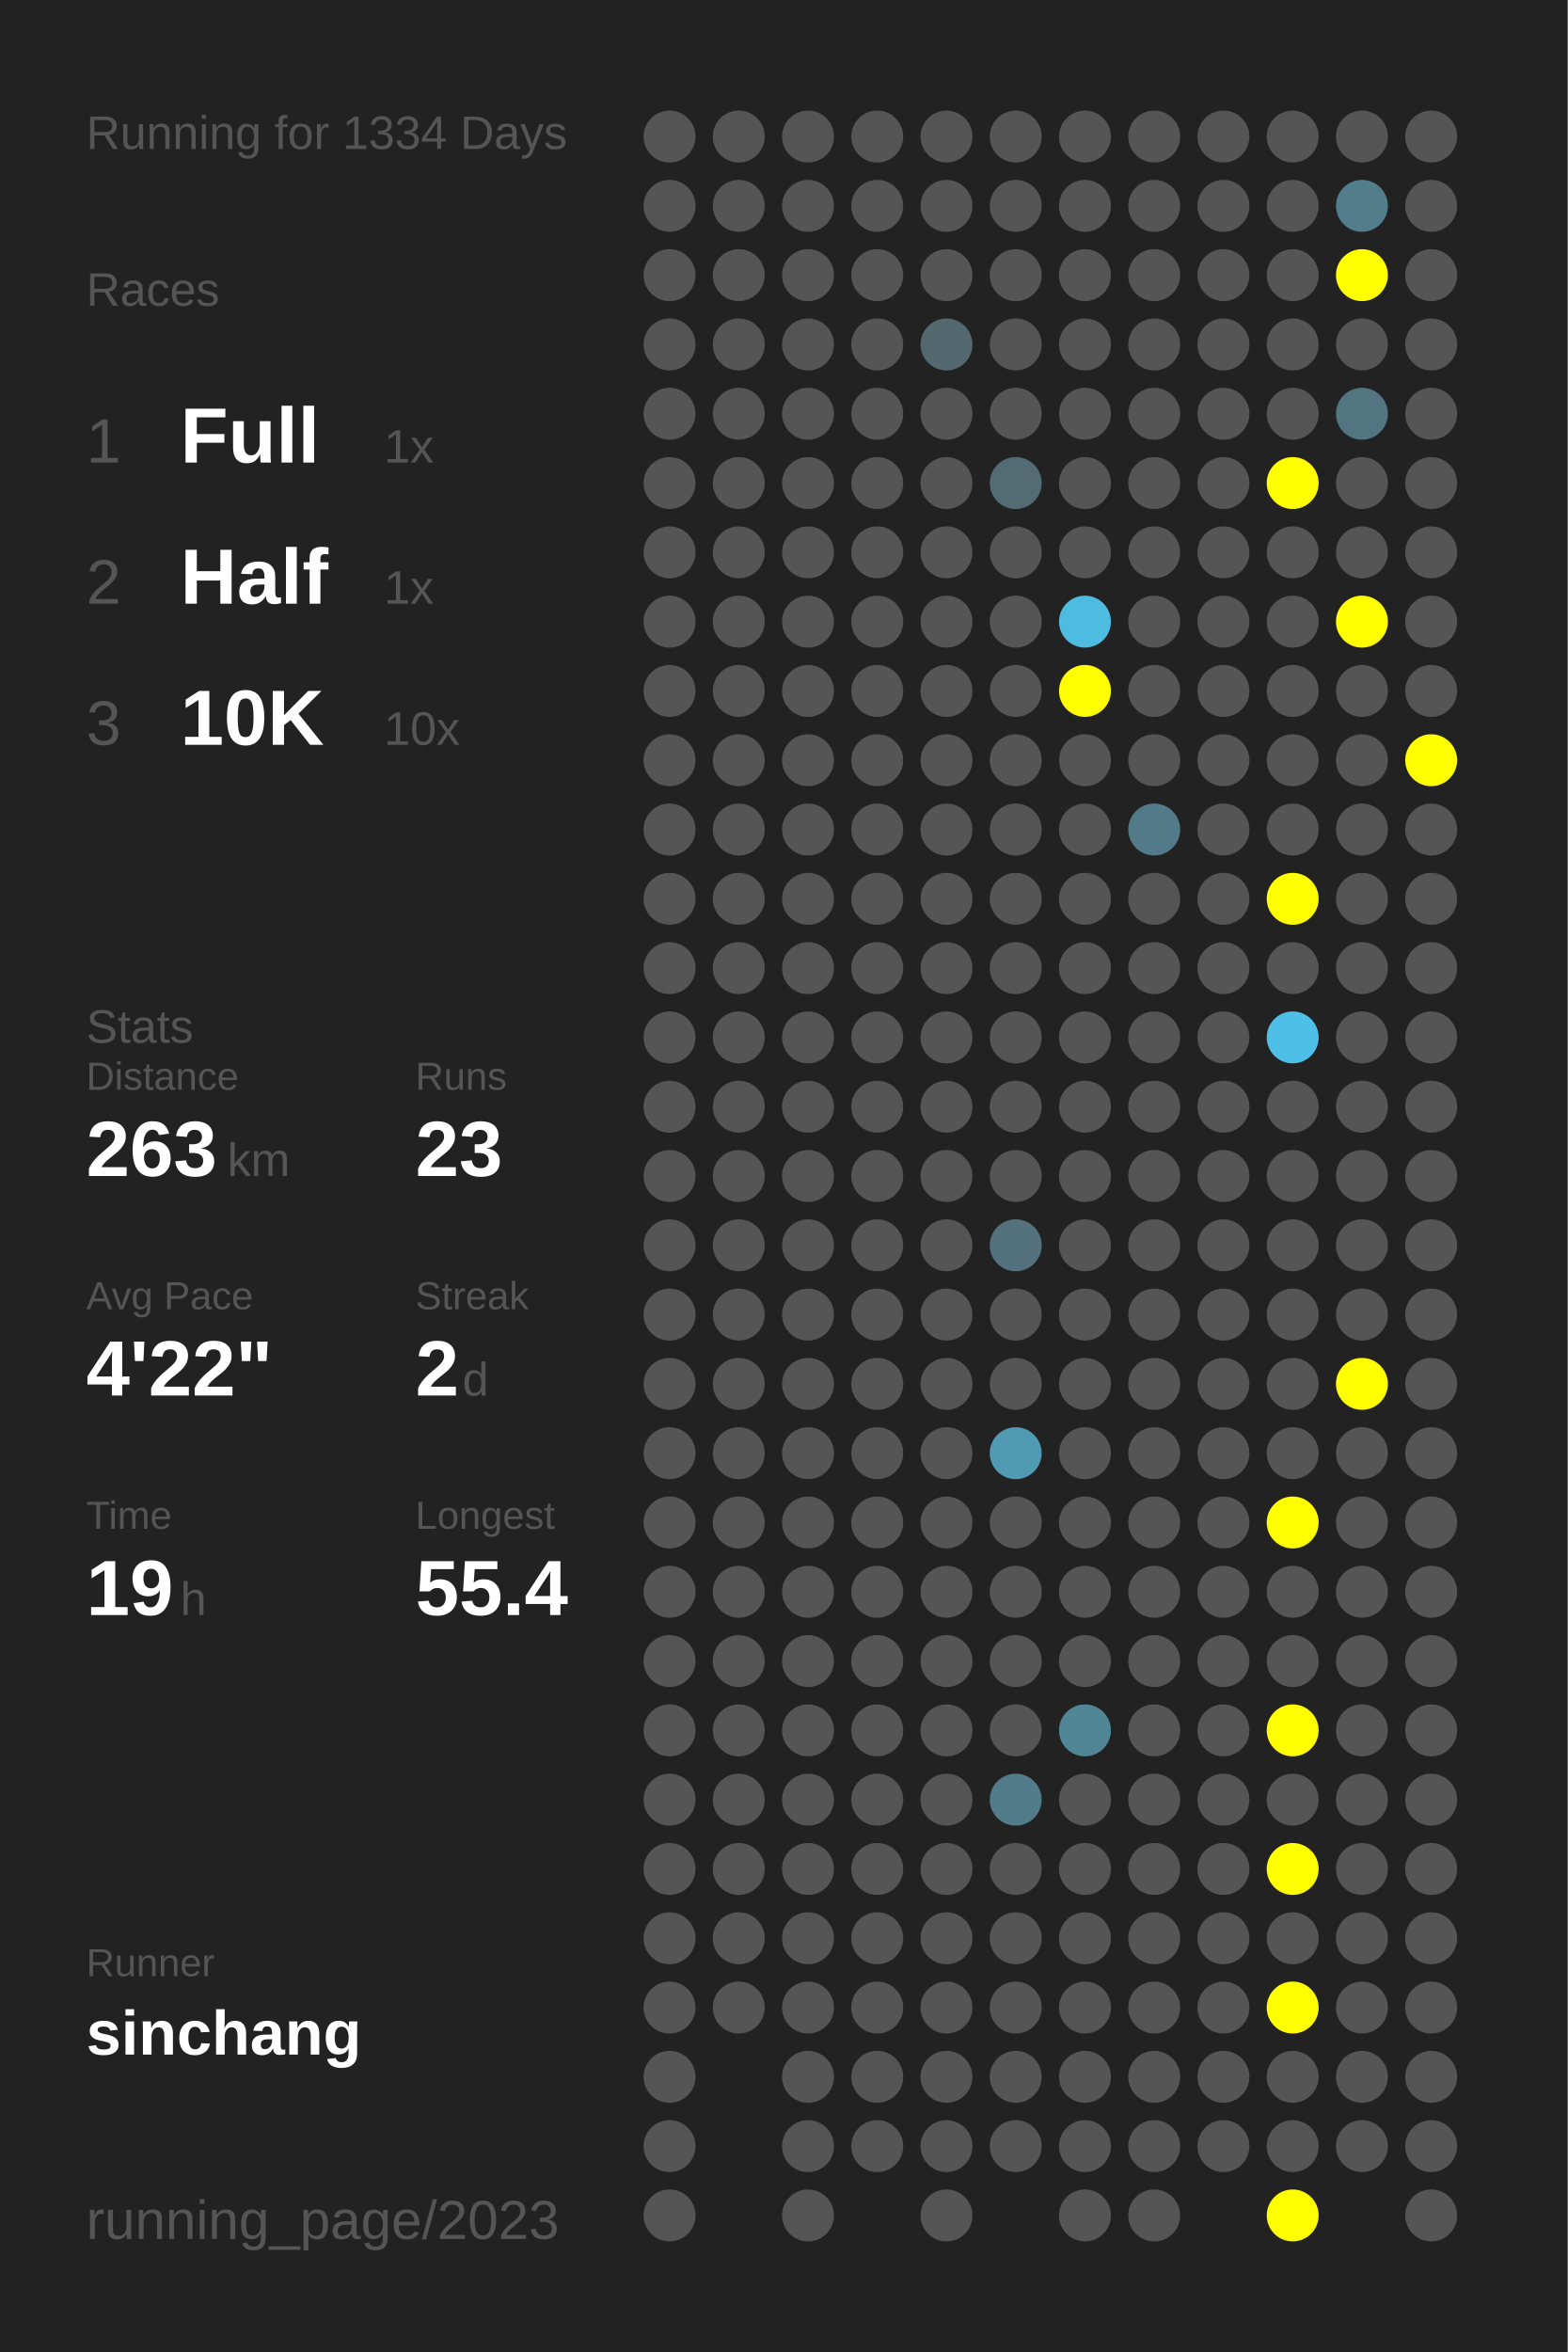
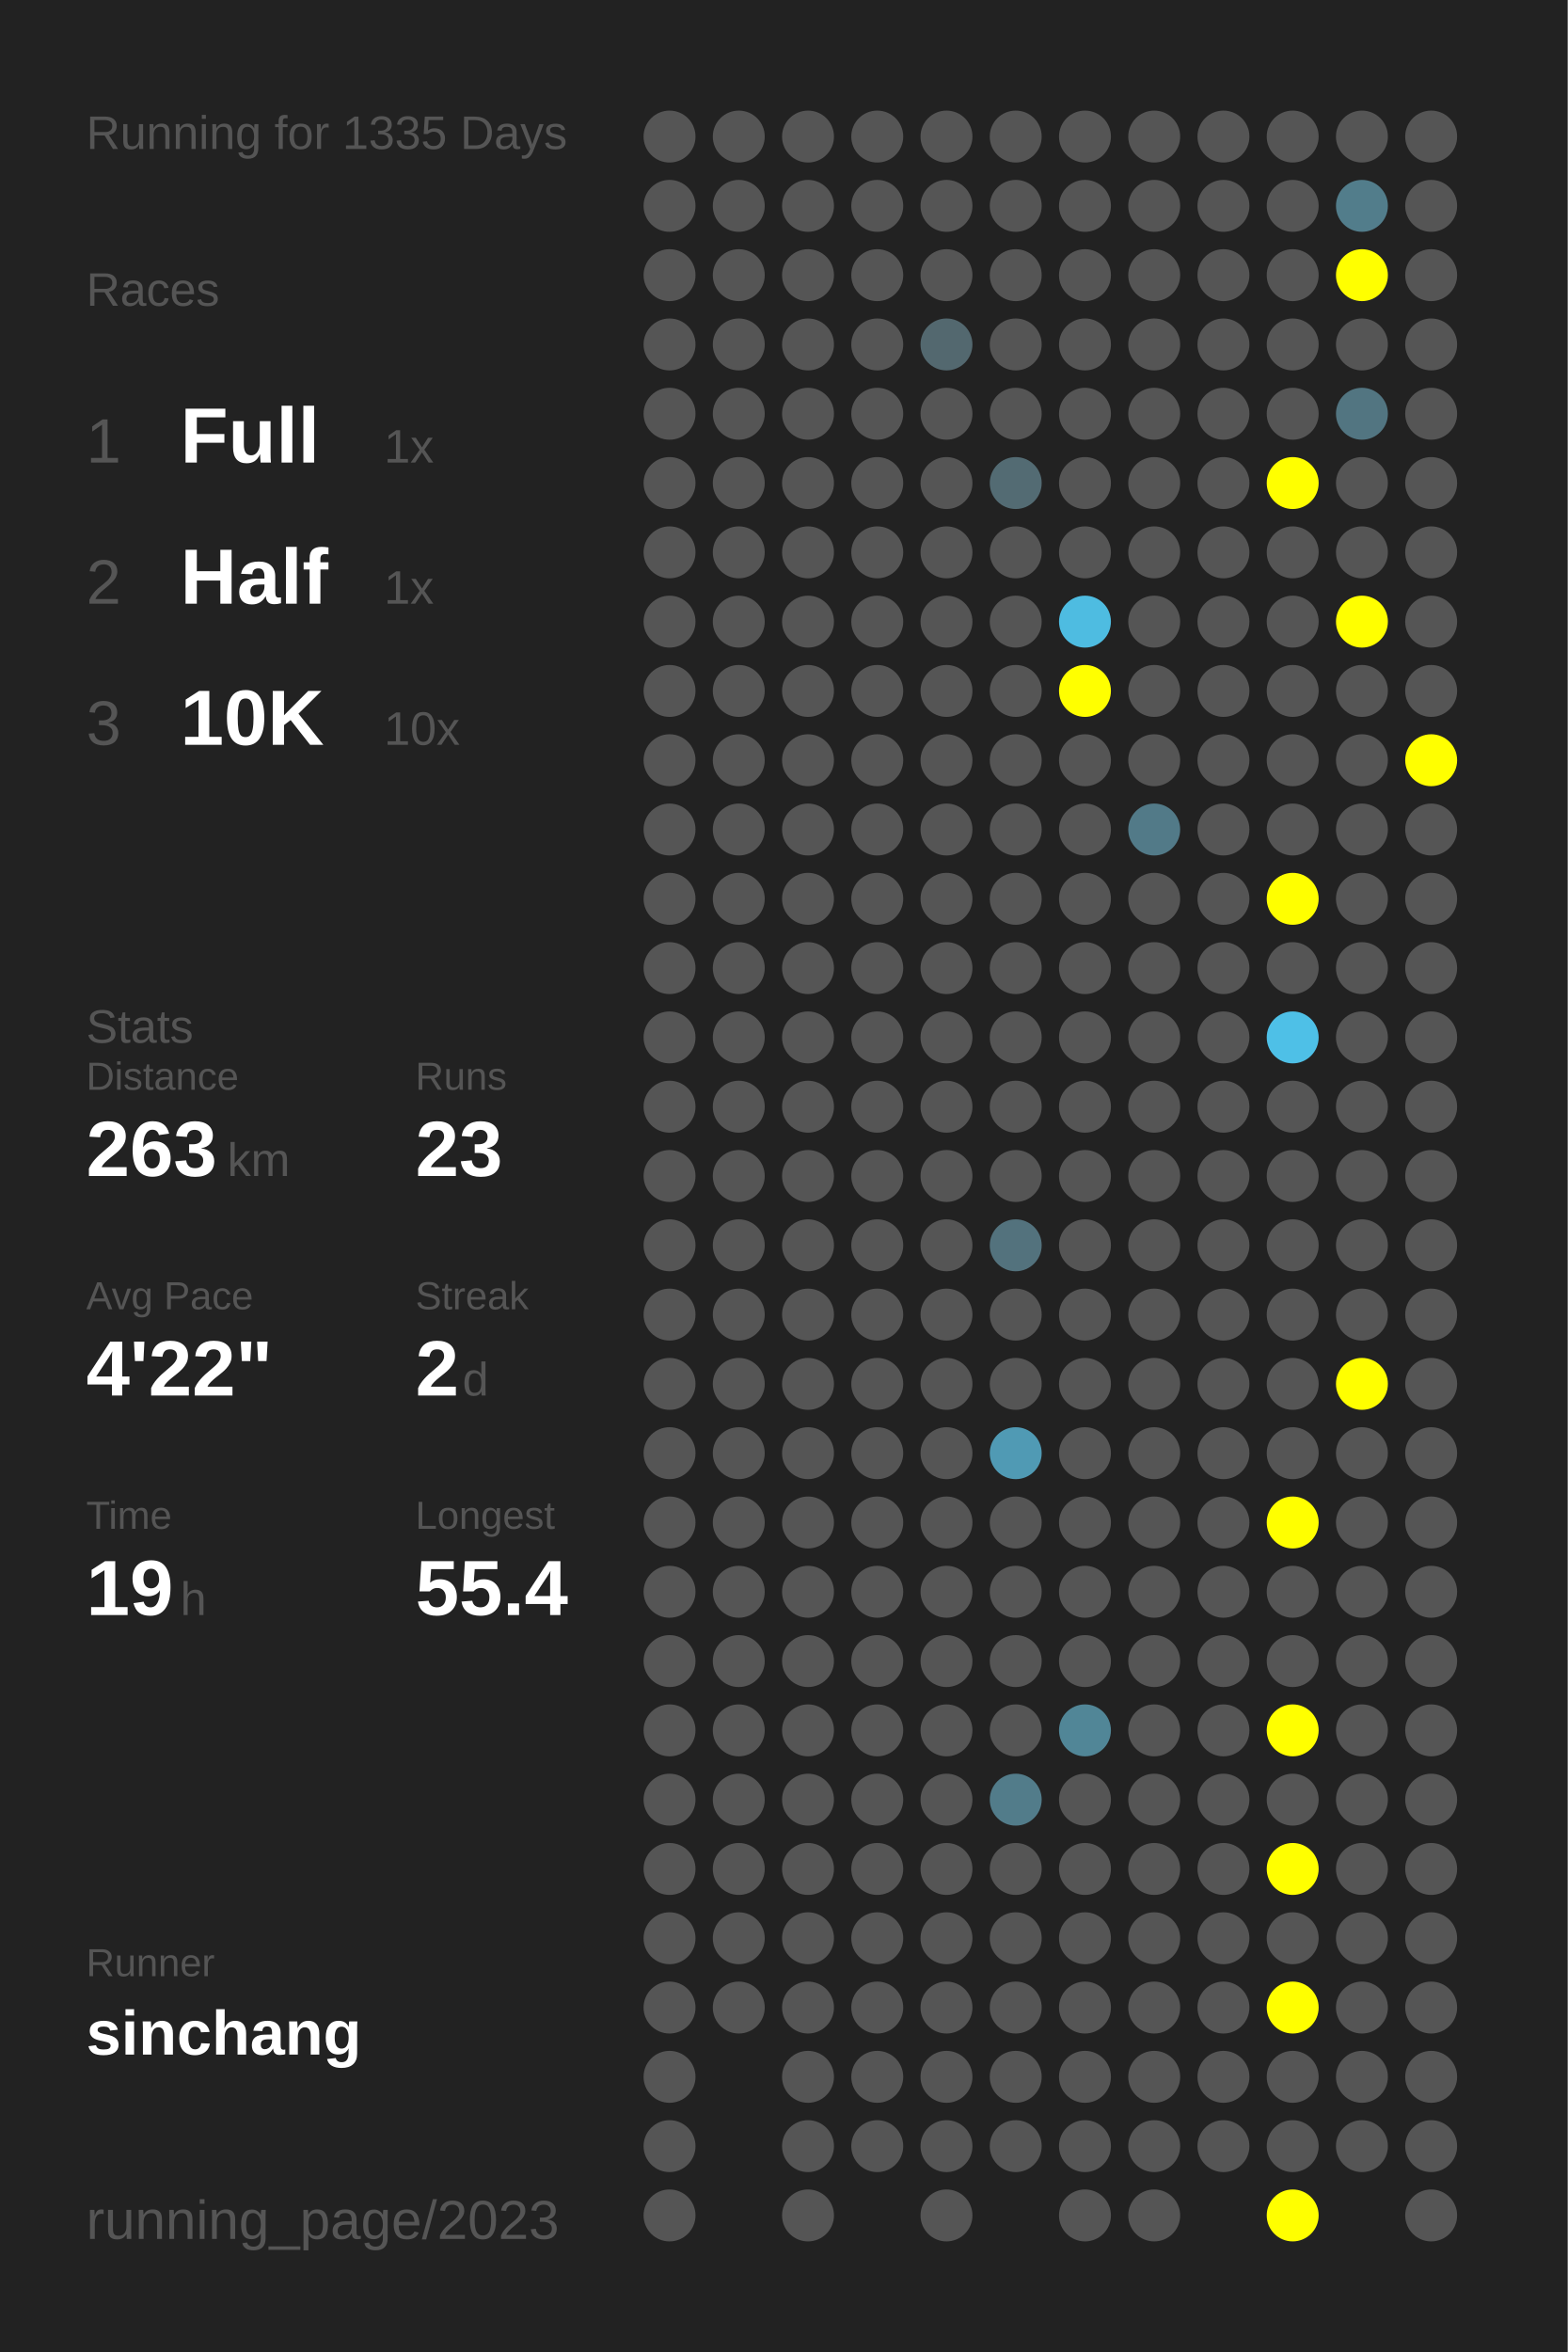
<svg xmlns="http://www.w3.org/2000/svg" baseProfile="full" height="300mm" version="1.1" viewBox="0,0,200,300" width="200mm">
  <defs />
  <rect fill="#222222" height="300" width="200" x="0" y="0" />
-   <text fill="#555555" style="font-size:6px; font-family:Arial;" x="11" y="19">Running for 1334 Days</text>
+   <text fill="#555555" style="font-size:6px; font-family:Arial;" x="11" y="19">Running for 1335 Days</text>
  <text fill="#555555" style="font-size:6px; font-family:Arial;" x="11" y="39">Races</text>
  <text fill="#555555" style="font-size:8px; font-family:Arial;" x="11" y="59">1</text>
  <text fill="#FFFFFF" style="font-size:10px; font-family:Arial; font-weight:bold;" x="23" y="59">Full</text>
  <text fill="#555555" style="font-size:6px; font-family:Arial;" x="49" y="59">1x</text>
  <text fill="#555555" style="font-size:8px; font-family:Arial;" x="11" y="77">2</text>
  <text fill="#FFFFFF" style="font-size:10px; font-family:Arial; font-weight:bold;" x="23" y="77">Half</text>
  <text fill="#555555" style="font-size:6px; font-family:Arial;" x="49" y="77">1x</text>
  <text fill="#555555" style="font-size:8px; font-family:Arial;" x="11" y="95">3</text>
  <text fill="#FFFFFF" style="font-size:10px; font-family:Arial; font-weight:bold;" x="23" y="95">10K</text>
  <text fill="#555555" style="font-size:6px; font-family:Arial;" x="49" y="95">10x</text>
  <text fill="#555555" style="font-size:6px; font-family:Arial;" x="11" y="133">Stats</text>
  <text fill="#555555" style="font-size:5px; font-family:Arial;" x="11" y="139">Distance</text>
  <text fill="#FFFFFF" style="font-size:10px; font-family:Arial; font-weight:bold;" x="11" y="150">263</text>
  <text fill="#555555" style="font-size:6px; font-family:Arial;" x="29" y="150">km</text>
  <text fill="#555555" style="font-size:5px; font-family:Arial;" x="53" y="139">Runs</text>
  <text fill="#FFFFFF" style="font-size:10px; font-family:Arial; font-weight:bold;" x="53" y="150">23</text>
  <text fill="#555555" style="font-size:5px; font-family:Arial;" x="11" y="167">Avg Pace</text>
  <text fill="#FFFFFF" style="font-size:10px; font-family:Arial; font-weight:bold;" x="11" y="178">4'22"</text>
  <text fill="#555555" style="font-size:5px; font-family:Arial;" x="53" y="167">Streak</text>
  <text fill="#FFFFFF" style="font-size:10px; font-family:Arial; font-weight:bold;" x="53" y="178">2</text>
  <text fill="#555555" style="font-size:6px; font-family:Arial;" x="59" y="178">d</text>
  <text fill="#555555" style="font-size:5px; font-family:Arial;" x="11" y="195">Time</text>
  <text fill="#FFFFFF" style="font-size:10px; font-family:Arial; font-weight:bold;" x="11" y="206">19</text>
  <text fill="#555555" style="font-size:6px; font-family:Arial;" x="23" y="206">h</text>
  <text fill="#555555" style="font-size:5px; font-family:Arial;" x="53" y="195">Longest</text>
  <text fill="#FFFFFF" style="font-size:10px; font-family:Arial; font-weight:bold;" x="53" y="206">55.4</text>
  <text fill="#555555" style="font-size:5px; font-family:Arial;" x="11" y="252.065">Runner</text>
  <text fill="#FFFFFF" style="font-size:8px; font-family:Arial; font-weight:bold;" x="11" y="262.065">sinchang</text>
  <text fill="#555555" style="font-size:7px; font-family:Arial;" x="11" y="285.581">running_page/2023</text>
  <circle cx="85.417" cy="17.419" fill="#555555" r="3.312" />
  <circle cx="85.417" cy="26.258" fill="#555555" r="3.312" />
  <circle cx="85.417" cy="35.097" fill="#555555" r="3.312" />
  <circle cx="85.417" cy="43.935" fill="#555555" r="3.312" />
  <circle cx="85.417" cy="52.774" fill="#555555" r="3.312" />
  <circle cx="85.417" cy="61.613" fill="#555555" r="3.312" />
  <circle cx="85.417" cy="70.452" fill="#555555" r="3.312" />
  <circle cx="85.417" cy="79.29" fill="#555555" r="3.312" />
  <circle cx="85.417" cy="88.129" fill="#555555" r="3.312" />
  <circle cx="85.417" cy="96.968" fill="#555555" r="3.312" />
  <circle cx="85.417" cy="105.806" fill="#555555" r="3.312" />
  <circle cx="85.417" cy="114.645" fill="#555555" r="3.312" />
  <circle cx="85.417" cy="123.484" fill="#555555" r="3.312" />
  <circle cx="85.417" cy="132.323" fill="#555555" r="3.312" />
  <circle cx="85.417" cy="141.161" fill="#555555" r="3.312" />
  <circle cx="85.417" cy="150" fill="#555555" r="3.312" />
  <circle cx="85.417" cy="158.839" fill="#555555" r="3.312" />
  <circle cx="85.417" cy="167.677" fill="#555555" r="3.312" />
  <circle cx="85.417" cy="176.516" fill="#555555" r="3.312" />
  <circle cx="85.417" cy="185.355" fill="#555555" r="3.312" />
  <circle cx="85.417" cy="194.194" fill="#555555" r="3.312" />
  <circle cx="85.417" cy="203.032" fill="#555555" r="3.312" />
  <circle cx="85.417" cy="211.871" fill="#555555" r="3.312" />
  <circle cx="85.417" cy="220.71" fill="#555555" r="3.312" />
  <circle cx="85.417" cy="229.548" fill="#555555" r="3.312" />
  <circle cx="85.417" cy="238.387" fill="#555555" r="3.312" />
  <circle cx="85.417" cy="247.226" fill="#555555" r="3.312" />
  <circle cx="85.417" cy="256.065" fill="#555555" r="3.312" />
  <circle cx="85.417" cy="264.903" fill="#555555" r="3.312" />
  <circle cx="85.417" cy="273.742" fill="#555555" r="3.312" />
  <circle cx="85.417" cy="282.581" fill="#555555" r="3.312" />
  <circle cx="94.25" cy="17.419" fill="#555555" r="3.312" />
  <circle cx="94.25" cy="26.258" fill="#555555" r="3.312" />
  <circle cx="94.25" cy="35.097" fill="#555555" r="3.312" />
  <circle cx="94.25" cy="43.935" fill="#555555" r="3.312" />
  <circle cx="94.25" cy="52.774" fill="#555555" r="3.312" />
  <circle cx="94.25" cy="61.613" fill="#555555" r="3.312" />
  <circle cx="94.25" cy="70.452" fill="#555555" r="3.312" />
  <circle cx="94.25" cy="79.29" fill="#555555" r="3.312" />
  <circle cx="94.25" cy="88.129" fill="#555555" r="3.312" />
  <circle cx="94.25" cy="96.968" fill="#555555" r="3.312" />
  <circle cx="94.25" cy="105.806" fill="#555555" r="3.312" />
  <circle cx="94.25" cy="114.645" fill="#555555" r="3.312" />
  <circle cx="94.25" cy="123.484" fill="#555555" r="3.312" />
  <circle cx="94.25" cy="132.323" fill="#555555" r="3.312" />
  <circle cx="94.25" cy="141.161" fill="#555555" r="3.312" />
  <circle cx="94.25" cy="150" fill="#555555" r="3.312" />
  <circle cx="94.25" cy="158.839" fill="#555555" r="3.312" />
  <circle cx="94.25" cy="167.677" fill="#555555" r="3.312" />
  <circle cx="94.25" cy="176.516" fill="#555555" r="3.312" />
  <circle cx="94.25" cy="185.355" fill="#555555" r="3.312" />
  <circle cx="94.25" cy="194.194" fill="#555555" r="3.312" />
  <circle cx="94.25" cy="203.032" fill="#555555" r="3.312" />
  <circle cx="94.25" cy="211.871" fill="#555555" r="3.312" />
  <circle cx="94.25" cy="220.71" fill="#555555" r="3.312" />
  <circle cx="94.25" cy="229.548" fill="#555555" r="3.312" />
  <circle cx="94.25" cy="238.387" fill="#555555" r="3.312" />
  <circle cx="94.25" cy="247.226" fill="#555555" r="3.312" />
  <circle cx="94.25" cy="256.065" fill="#555555" r="3.312" />
  <circle cx="103.083" cy="17.419" fill="#555555" r="3.312" />
  <circle cx="103.083" cy="26.258" fill="#555555" r="3.312" />
  <circle cx="103.083" cy="35.097" fill="#555555" r="3.312" />
  <circle cx="103.083" cy="43.935" fill="#555555" r="3.312" />
  <circle cx="103.083" cy="52.774" fill="#555555" r="3.312" />
  <circle cx="103.083" cy="61.613" fill="#555555" r="3.312" />
  <circle cx="103.083" cy="70.452" fill="#555555" r="3.312" />
  <circle cx="103.083" cy="79.29" fill="#555555" r="3.312" />
  <circle cx="103.083" cy="88.129" fill="#555555" r="3.312" />
  <circle cx="103.083" cy="96.968" fill="#555555" r="3.312" />
  <circle cx="103.083" cy="105.806" fill="#555555" r="3.312" />
  <circle cx="103.083" cy="114.645" fill="#555555" r="3.312" />
  <circle cx="103.083" cy="123.484" fill="#555555" r="3.312" />
  <circle cx="103.083" cy="132.323" fill="#555555" r="3.312" />
  <circle cx="103.083" cy="141.161" fill="#555555" r="3.312" />
  <circle cx="103.083" cy="150" fill="#555555" r="3.312" />
  <circle cx="103.083" cy="158.839" fill="#555555" r="3.312" />
  <circle cx="103.083" cy="167.677" fill="#555555" r="3.312" />
  <circle cx="103.083" cy="176.516" fill="#555555" r="3.312" />
  <circle cx="103.083" cy="185.355" fill="#555555" r="3.312" />
  <circle cx="103.083" cy="194.194" fill="#555555" r="3.312" />
  <circle cx="103.083" cy="203.032" fill="#555555" r="3.312" />
  <circle cx="103.083" cy="211.871" fill="#555555" r="3.312" />
  <circle cx="103.083" cy="220.71" fill="#555555" r="3.312" />
  <circle cx="103.083" cy="229.548" fill="#555555" r="3.312" />
  <circle cx="103.083" cy="238.387" fill="#555555" r="3.312" />
  <circle cx="103.083" cy="247.226" fill="#555555" r="3.312" />
  <circle cx="103.083" cy="256.065" fill="#555555" r="3.312" />
  <circle cx="103.083" cy="264.903" fill="#555555" r="3.312" />
  <circle cx="103.083" cy="273.742" fill="#555555" r="3.312" />
  <circle cx="103.083" cy="282.581" fill="#555555" r="3.312" />
  <circle cx="111.917" cy="17.419" fill="#555555" r="3.312" />
  <circle cx="111.917" cy="26.258" fill="#555555" r="3.312" />
  <circle cx="111.917" cy="35.097" fill="#555555" r="3.312" />
  <circle cx="111.917" cy="43.935" fill="#555555" r="3.312" />
  <circle cx="111.917" cy="52.774" fill="#555555" r="3.312" />
  <circle cx="111.917" cy="61.613" fill="#555555" r="3.312" />
  <circle cx="111.917" cy="70.452" fill="#555555" r="3.312" />
  <circle cx="111.917" cy="79.29" fill="#555555" r="3.312" />
  <circle cx="111.917" cy="88.129" fill="#555555" r="3.312" />
  <circle cx="111.917" cy="96.968" fill="#555555" r="3.312" />
  <circle cx="111.917" cy="105.806" fill="#555555" r="3.312" />
  <circle cx="111.917" cy="114.645" fill="#555555" r="3.312" />
  <circle cx="111.917" cy="123.484" fill="#555555" r="3.312" />
  <circle cx="111.917" cy="132.323" fill="#555555" r="3.312" />
  <circle cx="111.917" cy="141.161" fill="#555555" r="3.312" />
  <circle cx="111.917" cy="150" fill="#555555" r="3.312" />
  <circle cx="111.917" cy="158.839" fill="#555555" r="3.312" />
  <circle cx="111.917" cy="167.677" fill="#555555" r="3.312" />
  <circle cx="111.917" cy="176.516" fill="#555555" r="3.312" />
  <circle cx="111.917" cy="185.355" fill="#555555" r="3.312" />
  <circle cx="111.917" cy="194.194" fill="#555555" r="3.312" />
  <circle cx="111.917" cy="203.032" fill="#555555" r="3.312" />
  <circle cx="111.917" cy="211.871" fill="#555555" r="3.312" />
  <circle cx="111.917" cy="220.71" fill="#555555" r="3.312" />
  <circle cx="111.917" cy="229.548" fill="#555555" r="3.312" />
  <circle cx="111.917" cy="238.387" fill="#555555" r="3.312" />
  <circle cx="111.917" cy="247.226" fill="#555555" r="3.312" />
  <circle cx="111.917" cy="256.065" fill="#555555" r="3.312" />
  <circle cx="111.917" cy="264.903" fill="#555555" r="3.312" />
  <circle cx="111.917" cy="273.742" fill="#555555" r="3.312" />
  <circle cx="120.75" cy="17.419" fill="#555555" r="3.312" />
  <circle cx="120.75" cy="26.258" fill="#555555" r="3.312" />
  <circle cx="120.75" cy="35.097" fill="#555555" r="3.312" />
  <circle cx="120.75" cy="43.935" fill="#53686f" r="3.312" />
  <circle cx="120.75" cy="52.774" fill="#555555" r="3.312" />
  <circle cx="120.75" cy="61.613" fill="#555555" r="3.312" />
  <circle cx="120.75" cy="70.452" fill="#555555" r="3.312" />
  <circle cx="120.75" cy="79.29" fill="#555555" r="3.312" />
  <circle cx="120.75" cy="88.129" fill="#555555" r="3.312" />
  <circle cx="120.75" cy="96.968" fill="#555555" r="3.312" />
  <circle cx="120.75" cy="105.806" fill="#555555" r="3.312" />
  <circle cx="120.75" cy="114.645" fill="#555555" r="3.312" />
  <circle cx="120.75" cy="123.484" fill="#555555" r="3.312" />
  <circle cx="120.75" cy="132.323" fill="#555555" r="3.312" />
  <circle cx="120.75" cy="141.161" fill="#555555" r="3.312" />
  <circle cx="120.75" cy="150" fill="#555555" r="3.312" />
  <circle cx="120.75" cy="158.839" fill="#555555" r="3.312" />
  <circle cx="120.75" cy="167.677" fill="#555555" r="3.312" />
  <circle cx="120.75" cy="176.516" fill="#555555" r="3.312" />
  <circle cx="120.75" cy="185.355" fill="#555555" r="3.312" />
  <circle cx="120.75" cy="194.194" fill="#555555" r="3.312" />
  <circle cx="120.75" cy="203.032" fill="#555555" r="3.312" />
  <circle cx="120.75" cy="211.871" fill="#555555" r="3.312" />
  <circle cx="120.75" cy="220.71" fill="#555555" r="3.312" />
  <circle cx="120.75" cy="229.548" fill="#555555" r="3.312" />
  <circle cx="120.75" cy="238.387" fill="#555555" r="3.312" />
  <circle cx="120.75" cy="247.226" fill="#555555" r="3.312" />
  <circle cx="120.75" cy="256.065" fill="#555555" r="3.312" />
  <circle cx="120.75" cy="264.903" fill="#555555" r="3.312" />
  <circle cx="120.75" cy="273.742" fill="#555555" r="3.312" />
  <circle cx="120.75" cy="282.581" fill="#555555" r="3.312" />
  <circle cx="129.583" cy="17.419" fill="#555555" r="3.312" />
  <circle cx="129.583" cy="26.258" fill="#555555" r="3.312" />
  <circle cx="129.583" cy="35.097" fill="#555555" r="3.312" />
  <circle cx="129.583" cy="43.935" fill="#555555" r="3.312" />
  <circle cx="129.583" cy="52.774" fill="#555555" r="3.312" />
  <circle cx="129.583" cy="61.613" fill="#536b73" r="3.312" />
  <circle cx="129.583" cy="70.452" fill="#555555" r="3.312" />
  <circle cx="129.583" cy="79.29" fill="#555555" r="3.312" />
  <circle cx="129.583" cy="88.129" fill="#555555" r="3.312" />
  <circle cx="129.583" cy="96.968" fill="#555555" r="3.312" />
  <circle cx="129.583" cy="105.806" fill="#555555" r="3.312" />
  <circle cx="129.583" cy="114.645" fill="#555555" r="3.312" />
  <circle cx="129.583" cy="123.484" fill="#555555" r="3.312" />
  <circle cx="129.583" cy="132.323" fill="#555555" r="3.312" />
  <circle cx="129.583" cy="141.161" fill="#555555" r="3.312" />
  <circle cx="129.583" cy="150" fill="#555555" r="3.312" />
  <circle cx="129.583" cy="158.839" fill="#53727d" r="3.312" />
  <circle cx="129.583" cy="167.677" fill="#555555" r="3.312" />
  <circle cx="129.583" cy="176.516" fill="#555555" r="3.312" />
  <circle cx="129.583" cy="185.355" fill="#509ab4" r="3.312" />
  <circle cx="129.583" cy="194.194" fill="#555555" r="3.312" />
  <circle cx="129.583" cy="203.032" fill="#555555" r="3.312" />
  <circle cx="129.583" cy="211.871" fill="#555555" r="3.312" />
  <circle cx="129.583" cy="220.71" fill="#555555" r="3.312" />
  <circle cx="129.583" cy="229.548" fill="#527c8a" r="3.312" />
  <circle cx="129.583" cy="238.387" fill="#555555" r="3.312" />
  <circle cx="129.583" cy="247.226" fill="#555555" r="3.312" />
  <circle cx="129.583" cy="256.065" fill="#555555" r="3.312" />
  <circle cx="129.583" cy="264.903" fill="#555555" r="3.312" />
  <circle cx="129.583" cy="273.742" fill="#555555" r="3.312" />
  <circle cx="138.417" cy="17.419" fill="#555555" r="3.312" />
  <circle cx="138.417" cy="26.258" fill="#555555" r="3.312" />
  <circle cx="138.417" cy="35.097" fill="#555555" r="3.312" />
  <circle cx="138.417" cy="43.935" fill="#555555" r="3.312" />
  <circle cx="138.417" cy="52.774" fill="#555555" r="3.312" />
  <circle cx="138.417" cy="61.613" fill="#555555" r="3.312" />
  <circle cx="138.417" cy="70.452" fill="#555555" r="3.312" />
  <circle cx="138.417" cy="79.29" fill="#4ebce1" r="3.312" />
  <circle cx="138.417" cy="88.129" fill="#FFFF00" r="3.312" />
  <circle cx="138.417" cy="96.968" fill="#555555" r="3.312" />
  <circle cx="138.417" cy="105.806" fill="#555555" r="3.312" />
  <circle cx="138.417" cy="114.645" fill="#555555" r="3.312" />
  <circle cx="138.417" cy="123.484" fill="#555555" r="3.312" />
  <circle cx="138.417" cy="132.323" fill="#555555" r="3.312" />
  <circle cx="138.417" cy="141.161" fill="#555555" r="3.312" />
  <circle cx="138.417" cy="150" fill="#555555" r="3.312" />
  <circle cx="138.417" cy="158.839" fill="#555555" r="3.312" />
  <circle cx="138.417" cy="167.677" fill="#555555" r="3.312" />
  <circle cx="138.417" cy="176.516" fill="#555555" r="3.312" />
  <circle cx="138.417" cy="185.355" fill="#555555" r="3.312" />
  <circle cx="138.417" cy="194.194" fill="#555555" r="3.312" />
  <circle cx="138.417" cy="203.032" fill="#555555" r="3.312" />
  <circle cx="138.417" cy="211.871" fill="#555555" r="3.312" />
  <circle cx="138.417" cy="220.71" fill="#518697" r="3.312" />
  <circle cx="138.417" cy="229.548" fill="#555555" r="3.312" />
  <circle cx="138.417" cy="238.387" fill="#555555" r="3.312" />
  <circle cx="138.417" cy="247.226" fill="#555555" r="3.312" />
  <circle cx="138.417" cy="256.065" fill="#555555" r="3.312" />
  <circle cx="138.417" cy="264.903" fill="#555555" r="3.312" />
  <circle cx="138.417" cy="273.742" fill="#555555" r="3.312" />
  <circle cx="138.417" cy="282.581" fill="#555555" r="3.312" />
  <circle cx="147.25" cy="17.419" fill="#555555" r="3.312" />
  <circle cx="147.25" cy="26.258" fill="#555555" r="3.312" />
  <circle cx="147.25" cy="35.097" fill="#555555" r="3.312" />
  <circle cx="147.25" cy="43.935" fill="#555555" r="3.312" />
  <circle cx="147.25" cy="52.774" fill="#555555" r="3.312" />
  <circle cx="147.25" cy="61.613" fill="#555555" r="3.312" />
  <circle cx="147.25" cy="70.452" fill="#555555" r="3.312" />
  <circle cx="147.25" cy="79.29" fill="#555555" r="3.312" />
  <circle cx="147.25" cy="88.129" fill="#555555" r="3.312" />
  <circle cx="147.25" cy="96.968" fill="#555555" r="3.312" />
  <circle cx="147.25" cy="105.806" fill="#527a88" r="3.312" />
  <circle cx="147.25" cy="114.645" fill="#555555" r="3.312" />
  <circle cx="147.25" cy="123.484" fill="#555555" r="3.312" />
  <circle cx="147.25" cy="132.323" fill="#555555" r="3.312" />
  <circle cx="147.25" cy="141.161" fill="#555555" r="3.312" />
  <circle cx="147.25" cy="150" fill="#555555" r="3.312" />
  <circle cx="147.25" cy="158.839" fill="#555555" r="3.312" />
  <circle cx="147.25" cy="167.677" fill="#555555" r="3.312" />
  <circle cx="147.25" cy="176.516" fill="#555555" r="3.312" />
  <circle cx="147.25" cy="185.355" fill="#555555" r="3.312" />
  <circle cx="147.25" cy="194.194" fill="#555555" r="3.312" />
  <circle cx="147.25" cy="203.032" fill="#555555" r="3.312" />
  <circle cx="147.25" cy="211.871" fill="#555555" r="3.312" />
  <circle cx="147.25" cy="220.71" fill="#555555" r="3.312" />
  <circle cx="147.25" cy="229.548" fill="#555555" r="3.312" />
  <circle cx="147.25" cy="238.387" fill="#555555" r="3.312" />
  <circle cx="147.25" cy="247.226" fill="#555555" r="3.312" />
  <circle cx="147.25" cy="256.065" fill="#555555" r="3.312" />
  <circle cx="147.25" cy="264.903" fill="#555555" r="3.312" />
  <circle cx="147.25" cy="273.742" fill="#555555" r="3.312" />
  <circle cx="147.25" cy="282.581" fill="#555555" r="3.312" />
  <circle cx="156.083" cy="17.419" fill="#555555" r="3.312" />
  <circle cx="156.083" cy="26.258" fill="#555555" r="3.312" />
  <circle cx="156.083" cy="35.097" fill="#555555" r="3.312" />
  <circle cx="156.083" cy="43.935" fill="#555555" r="3.312" />
  <circle cx="156.083" cy="52.774" fill="#555555" r="3.312" />
  <circle cx="156.083" cy="61.613" fill="#555555" r="3.312" />
  <circle cx="156.083" cy="70.452" fill="#555555" r="3.312" />
  <circle cx="156.083" cy="79.29" fill="#555555" r="3.312" />
  <circle cx="156.083" cy="88.129" fill="#555555" r="3.312" />
  <circle cx="156.083" cy="96.968" fill="#555555" r="3.312" />
  <circle cx="156.083" cy="105.806" fill="#555555" r="3.312" />
  <circle cx="156.083" cy="114.645" fill="#555555" r="3.312" />
  <circle cx="156.083" cy="123.484" fill="#555555" r="3.312" />
  <circle cx="156.083" cy="132.323" fill="#555555" r="3.312" />
  <circle cx="156.083" cy="141.161" fill="#555555" r="3.312" />
  <circle cx="156.083" cy="150" fill="#555555" r="3.312" />
  <circle cx="156.083" cy="158.839" fill="#555555" r="3.312" />
  <circle cx="156.083" cy="167.677" fill="#555555" r="3.312" />
  <circle cx="156.083" cy="176.516" fill="#555555" r="3.312" />
  <circle cx="156.083" cy="185.355" fill="#555555" r="3.312" />
  <circle cx="156.083" cy="194.194" fill="#555555" r="3.312" />
  <circle cx="156.083" cy="203.032" fill="#555555" r="3.312" />
  <circle cx="156.083" cy="211.871" fill="#555555" r="3.312" />
  <circle cx="156.083" cy="220.71" fill="#555555" r="3.312" />
  <circle cx="156.083" cy="229.548" fill="#555555" r="3.312" />
  <circle cx="156.083" cy="238.387" fill="#555555" r="3.312" />
  <circle cx="156.083" cy="247.226" fill="#555555" r="3.312" />
  <circle cx="156.083" cy="256.065" fill="#555555" r="3.312" />
  <circle cx="156.083" cy="264.903" fill="#555555" r="3.312" />
  <circle cx="156.083" cy="273.742" fill="#555555" r="3.312" />
  <circle cx="164.917" cy="17.419" fill="#555555" r="3.312" />
  <circle cx="164.917" cy="26.258" fill="#555555" r="3.312" />
  <circle cx="164.917" cy="35.097" fill="#555555" r="3.312" />
  <circle cx="164.917" cy="43.935" fill="#555555" r="3.312" />
  <circle cx="164.917" cy="52.774" fill="#555555" r="3.312" />
  <circle cx="164.917" cy="61.613" fill="#FFFF00" r="3.312" />
  <circle cx="164.917" cy="70.452" fill="#555555" r="3.312" />
  <circle cx="164.917" cy="79.29" fill="#555555" r="3.312" />
  <circle cx="164.917" cy="88.129" fill="#555555" r="3.312" />
  <circle cx="164.917" cy="96.968" fill="#555555" r="3.312" />
  <circle cx="164.917" cy="105.806" fill="#555555" r="3.312" />
  <circle cx="164.917" cy="114.645" fill="#FFFF00" r="3.312" />
  <circle cx="164.917" cy="123.484" fill="#555555" r="3.312" />
  <circle cx="164.917" cy="132.323" fill="#4ec0e7" r="3.312" />
  <circle cx="164.917" cy="141.161" fill="#555555" r="3.312" />
  <circle cx="164.917" cy="150" fill="#555555" r="3.312" />
  <circle cx="164.917" cy="158.839" fill="#555555" r="3.312" />
  <circle cx="164.917" cy="167.677" fill="#555555" r="3.312" />
  <circle cx="164.917" cy="176.516" fill="#555555" r="3.312" />
  <circle cx="164.917" cy="185.355" fill="#555555" r="3.312" />
  <circle cx="164.917" cy="194.194" fill="#FFFF00" r="3.312" />
  <circle cx="164.917" cy="203.032" fill="#555555" r="3.312" />
  <circle cx="164.917" cy="211.871" fill="#555555" r="3.312" />
  <circle cx="164.917" cy="220.71" fill="#FFFF00" r="3.312" />
  <circle cx="164.917" cy="229.548" fill="#555555" r="3.312" />
  <circle cx="164.917" cy="238.387" fill="#FFFF00" r="3.312" />
  <circle cx="164.917" cy="247.226" fill="#555555" r="3.312" />
  <circle cx="164.917" cy="256.065" fill="#FFFF00" r="3.312" />
  <circle cx="164.917" cy="264.903" fill="#555555" r="3.312" />
  <circle cx="164.917" cy="273.742" fill="#555555" r="3.312" />
  <circle cx="164.917" cy="282.581" fill="#FFFF00" r="3.312" />
  <circle cx="173.75" cy="17.419" fill="#555555" r="3.312" />
  <circle cx="173.75" cy="26.258" fill="#527d8b" r="3.312" />
  <circle cx="173.75" cy="35.097" fill="#FFFF00" r="3.312" />
  <circle cx="173.75" cy="43.935" fill="#555555" r="3.312" />
  <circle cx="173.75" cy="52.774" fill="#527581" r="3.312" />
  <circle cx="173.75" cy="61.613" fill="#555555" r="3.312" />
  <circle cx="173.75" cy="70.452" fill="#555555" r="3.312" />
  <circle cx="173.75" cy="79.29" fill="#FFFF00" r="3.312" />
  <circle cx="173.75" cy="88.129" fill="#555555" r="3.312" />
  <circle cx="173.75" cy="96.968" fill="#555555" r="3.312" />
  <circle cx="173.75" cy="105.806" fill="#555555" r="3.312" />
  <circle cx="173.75" cy="114.645" fill="#555555" r="3.312" />
  <circle cx="173.75" cy="123.484" fill="#555555" r="3.312" />
  <circle cx="173.75" cy="132.323" fill="#555555" r="3.312" />
  <circle cx="173.75" cy="141.161" fill="#555555" r="3.312" />
  <circle cx="173.75" cy="150" fill="#555555" r="3.312" />
  <circle cx="173.75" cy="158.839" fill="#555555" r="3.312" />
  <circle cx="173.75" cy="167.677" fill="#555555" r="3.312" />
  <circle cx="173.75" cy="176.516" fill="#FFFF00" r="3.312" />
  <circle cx="173.75" cy="185.355" fill="#555555" r="3.312" />
  <circle cx="173.75" cy="194.194" fill="#555555" r="3.312" />
  <circle cx="173.75" cy="203.032" fill="#555555" r="3.312" />
  <circle cx="173.75" cy="211.871" fill="#555555" r="3.312" />
  <circle cx="173.75" cy="220.71" fill="#555555" r="3.312" />
  <circle cx="173.75" cy="229.548" fill="#555555" r="3.312" />
  <circle cx="173.75" cy="238.387" fill="#555555" r="3.312" />
  <circle cx="173.75" cy="247.226" fill="#555555" r="3.312" />
  <circle cx="173.75" cy="256.065" fill="#555555" r="3.312" />
  <circle cx="173.75" cy="264.903" fill="#555555" r="3.312" />
  <circle cx="173.75" cy="273.742" fill="#555555" r="3.312" />
  <circle cx="182.583" cy="17.419" fill="#555555" r="3.312" />
  <circle cx="182.583" cy="26.258" fill="#555555" r="3.312" />
  <circle cx="182.583" cy="35.097" fill="#555555" r="3.312" />
  <circle cx="182.583" cy="43.935" fill="#555555" r="3.312" />
  <circle cx="182.583" cy="52.774" fill="#555555" r="3.312" />
  <circle cx="182.583" cy="61.613" fill="#555555" r="3.312" />
  <circle cx="182.583" cy="70.452" fill="#555555" r="3.312" />
  <circle cx="182.583" cy="79.29" fill="#555555" r="3.312" />
  <circle cx="182.583" cy="88.129" fill="#555555" r="3.312" />
  <circle cx="182.583" cy="96.968" fill="#FFFF00" r="3.312" />
  <circle cx="182.583" cy="105.806" fill="#555555" r="3.312" />
  <circle cx="182.583" cy="114.645" fill="#555555" r="3.312" />
  <circle cx="182.583" cy="123.484" fill="#555555" r="3.312" />
  <circle cx="182.583" cy="132.323" fill="#555555" r="3.312" />
  <circle cx="182.583" cy="141.161" fill="#555555" r="3.312" />
  <circle cx="182.583" cy="150" fill="#555555" r="3.312" />
  <circle cx="182.583" cy="158.839" fill="#555555" r="3.312" />
  <circle cx="182.583" cy="167.677" fill="#555555" r="3.312" />
  <circle cx="182.583" cy="176.516" fill="#555555" r="3.312" />
  <circle cx="182.583" cy="185.355" fill="#555555" r="3.312" />
  <circle cx="182.583" cy="194.194" fill="#555555" r="3.312" />
  <circle cx="182.583" cy="203.032" fill="#555555" r="3.312" />
  <circle cx="182.583" cy="211.871" fill="#555555" r="3.312" />
  <circle cx="182.583" cy="220.71" fill="#555555" r="3.312" />
  <circle cx="182.583" cy="229.548" fill="#555555" r="3.312" />
  <circle cx="182.583" cy="238.387" fill="#555555" r="3.312" />
  <circle cx="182.583" cy="247.226" fill="#555555" r="3.312" />
  <circle cx="182.583" cy="256.065" fill="#555555" r="3.312" />
  <circle cx="182.583" cy="264.903" fill="#555555" r="3.312" />
  <circle cx="182.583" cy="273.742" fill="#555555" r="3.312" />
  <circle cx="182.583" cy="282.581" fill="#555555" r="3.312" />
</svg>
